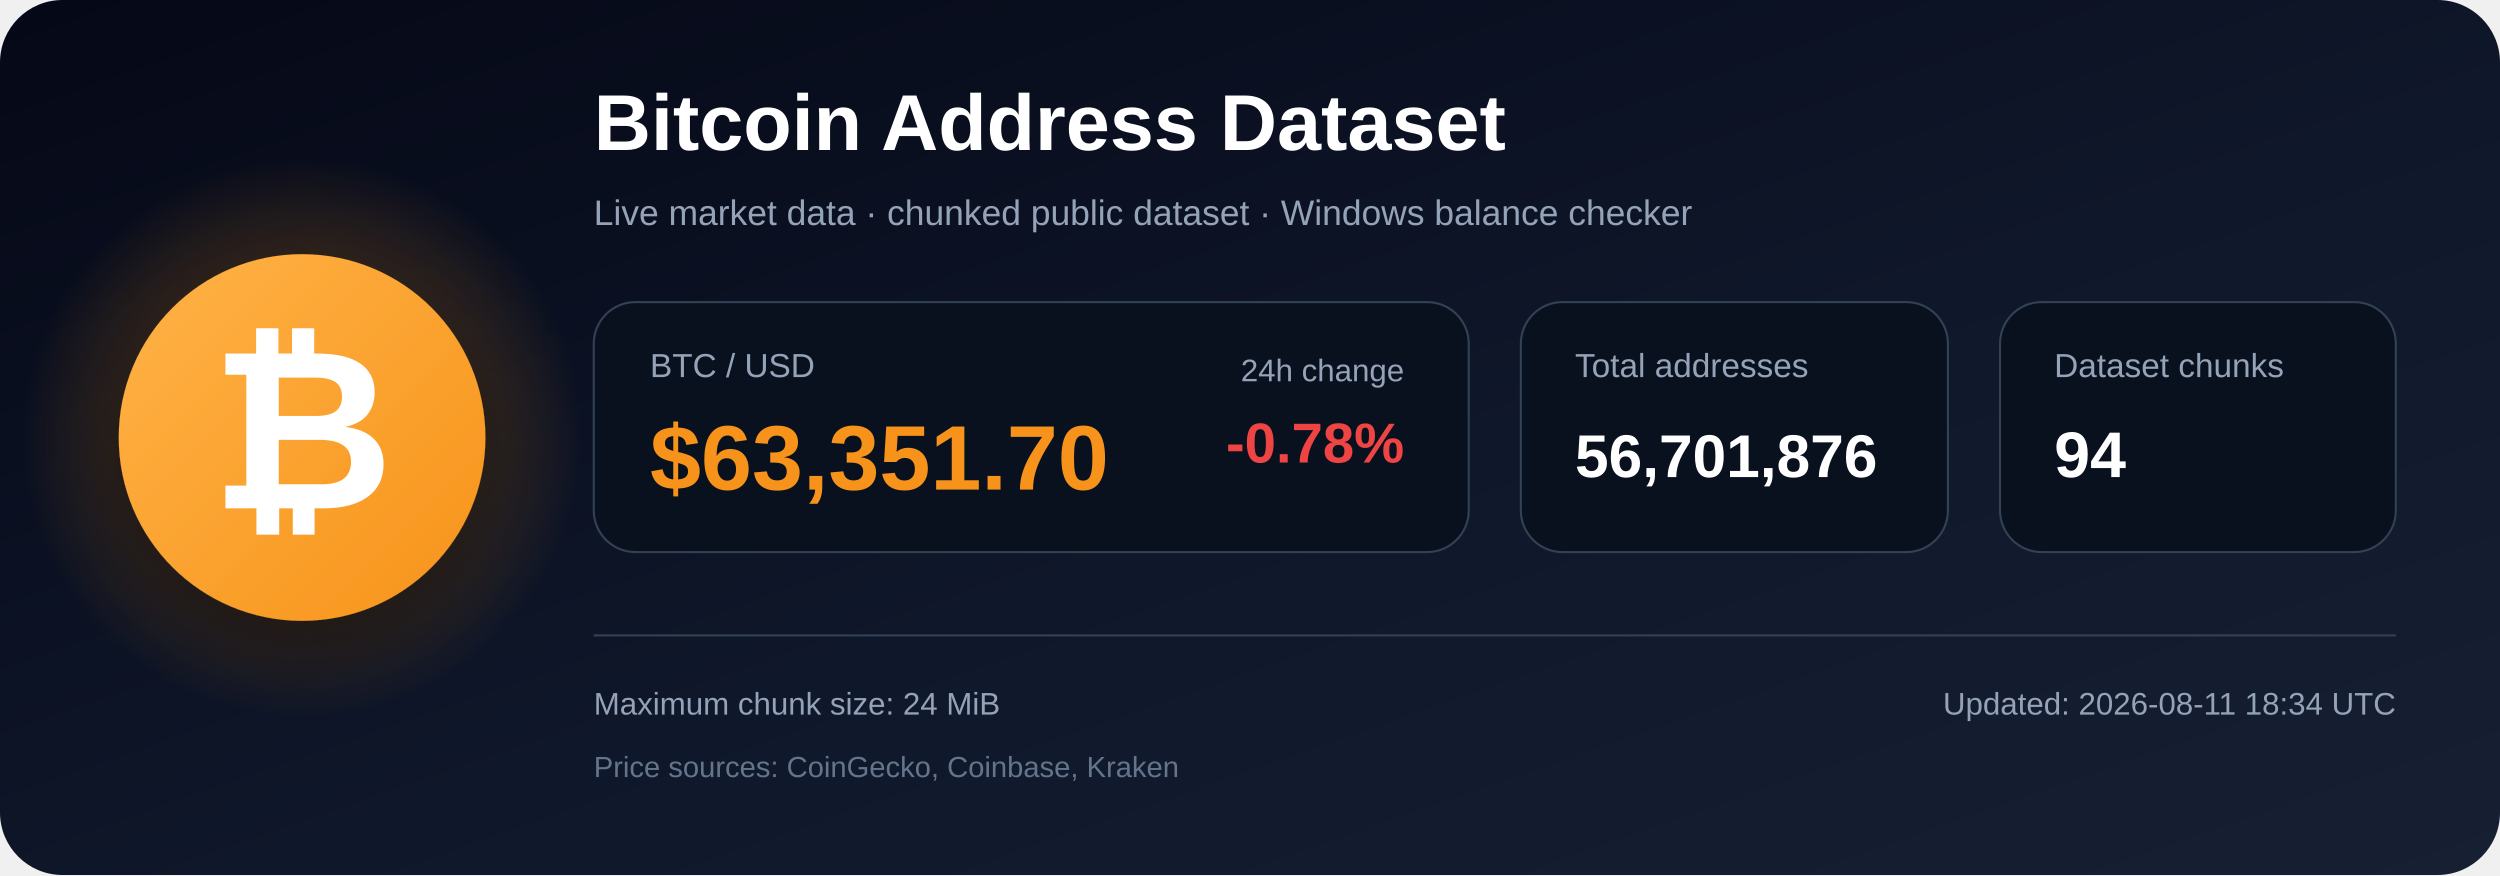
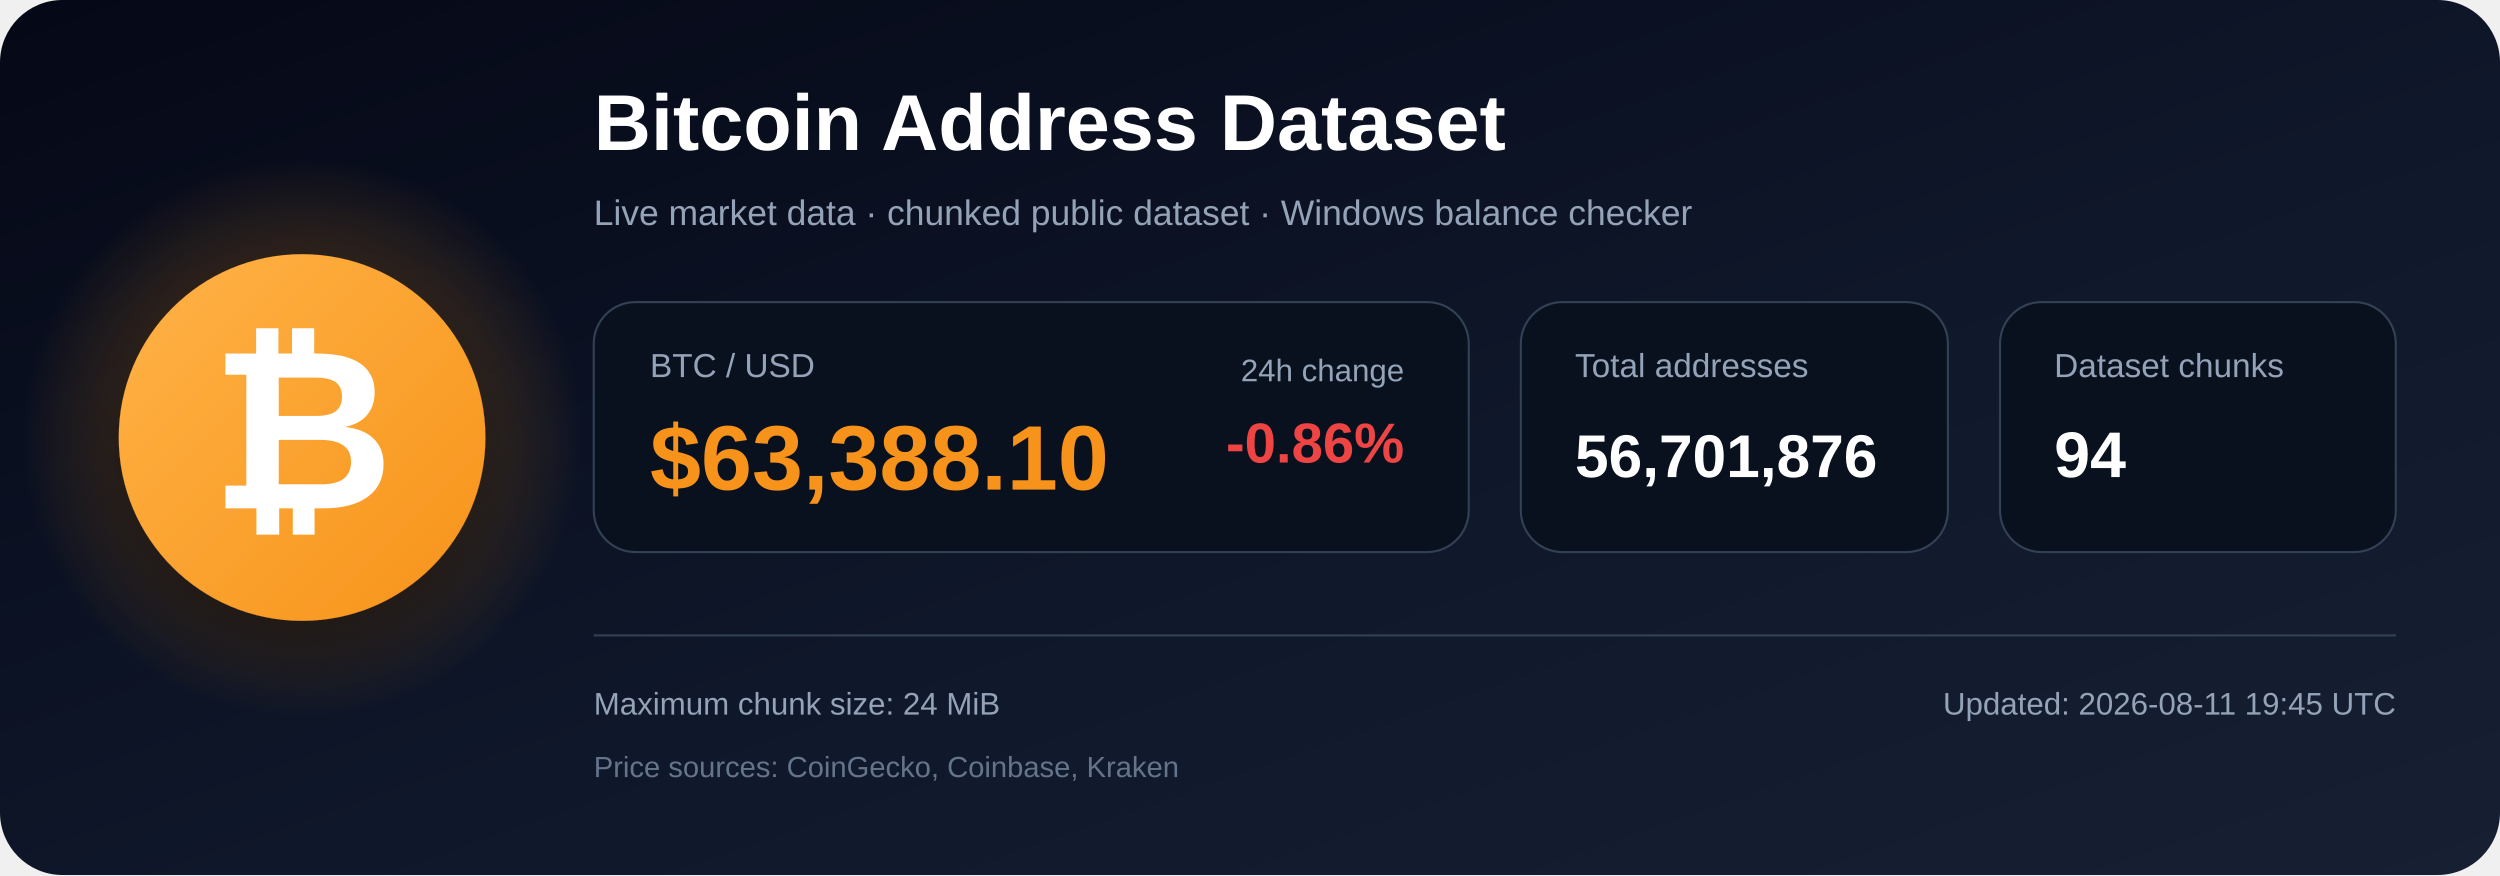
<svg xmlns="http://www.w3.org/2000/svg" width="1200" height="420" viewBox="0 0 1200 420" role="img" aria-labelledby="title description">
  <defs>
    <linearGradient id="bg" x1="0" y1="0" x2="1" y2="1">
      <stop offset="0%" stop-color="#050816" />
      <stop offset="55%" stop-color="#0f172a" />
      <stop offset="100%" stop-color="#172033" />
    </linearGradient>
    <radialGradient id="glow">
      <stop offset="0%" stop-color="#f7931a" stop-opacity=".48" />
      <stop offset="100%" stop-color="#f7931a" stop-opacity="0" />
    </radialGradient>
    <linearGradient id="orange" x1="0" y1="0" x2="1" y2="1">
      <stop offset="0%" stop-color="#ffb347" />
      <stop offset="100%" stop-color="#f7931a" />
    </linearGradient>
    <filter id="shadow" x="-40%" y="-40%" width="180%" height="180%">
      <feDropShadow dx="0" dy="12" stdDeviation="18" flood-color="#000000" flood-opacity=".50" />
    </filter>
  </defs>
  <rect width="1200" height="420" rx="30" fill="url(#bg)" />
  <circle cx="145" cy="210" r="135" fill="url(#glow)" />
  <circle cx="145" cy="210" r="88" fill="url(#orange)" filter="url(#shadow)" />
  <text x="145" y="244" text-anchor="middle" font-family="Arial, Helvetica, sans-serif" font-size="108" font-weight="700" fill="#ffffff">₿</text>
  <text x="285" y="72" font-family="Arial, Helvetica, sans-serif" font-size="38" font-weight="700" fill="#ffffff">
    Bitcoin Address Dataset
  </text>
  <text x="285" y="108" font-family="Arial, Helvetica, sans-serif" font-size="17" fill="#94a3b8">
    Live market data · chunked public dataset · Windows balance checker
  </text>
  <rect x="285" y="145" width="420" height="120" rx="20" fill="#09111f" stroke="#334155" />
  <text x="312" y="181" font-family="Arial, Helvetica, sans-serif" font-size="16" fill="#94a3b8">BTC / USD</text>
-   <text x="312" y="235" font-family="Arial, Helvetica, sans-serif" font-size="44" font-weight="700" fill="#f7931a">$63,351.70</text>
+   <text x="312" y="235" font-family="Arial, Helvetica, sans-serif" font-size="44" font-weight="700" fill="#f7931a">$63,388.10</text>
  <text x="674" y="183" text-anchor="end" font-family="Arial, Helvetica, sans-serif" font-size="15" fill="#94a3b8">24h change</text>
-   <text x="674" y="222" text-anchor="end" font-family="Arial, Helvetica, sans-serif" font-size="27" font-weight="700" fill="#ef4444">-0.78%</text>
+   <text x="674" y="222" text-anchor="end" font-family="Arial, Helvetica, sans-serif" font-size="27" font-weight="700" fill="#ef4444">-0.86%</text>
  <rect x="730" y="145" width="205" height="120" rx="20" fill="#09111f" stroke="#334155" />
  <text x="756" y="181" font-family="Arial, Helvetica, sans-serif" font-size="16" fill="#94a3b8">Total addresses</text>
  <text x="756" y="229" font-family="Arial, Helvetica, sans-serif" font-size="29" font-weight="700" fill="#ffffff">56,701,876</text>
  <rect x="960" y="145" width="190" height="120" rx="20" fill="#09111f" stroke="#334155" />
  <text x="986" y="181" font-family="Arial, Helvetica, sans-serif" font-size="16" fill="#94a3b8">Dataset chunks</text>
  <text x="986" y="229" font-family="Arial, Helvetica, sans-serif" font-size="31" font-weight="700" fill="#ffffff">94</text>
  <line x1="285" y1="305" x2="1150" y2="305" stroke="#334155" stroke-width="1" />
  <text x="285" y="343" font-family="Arial, Helvetica, sans-serif" font-size="15" fill="#94a3b8">
    Maximum chunk size: 24 MiB
  </text>
  <text x="285" y="373" font-family="Arial, Helvetica, sans-serif" font-size="14" fill="#64748b">
    Price sources: CoinGecko, Coinbase, Kraken
  </text>
  <text x="1150" y="343" text-anchor="end" font-family="Arial, Helvetica, sans-serif" font-size="15" fill="#94a3b8">
-     Updated: 2026-08-11 18:34 UTC
+     Updated: 2026-08-11 19:45 UTC
  </text>
</svg>
